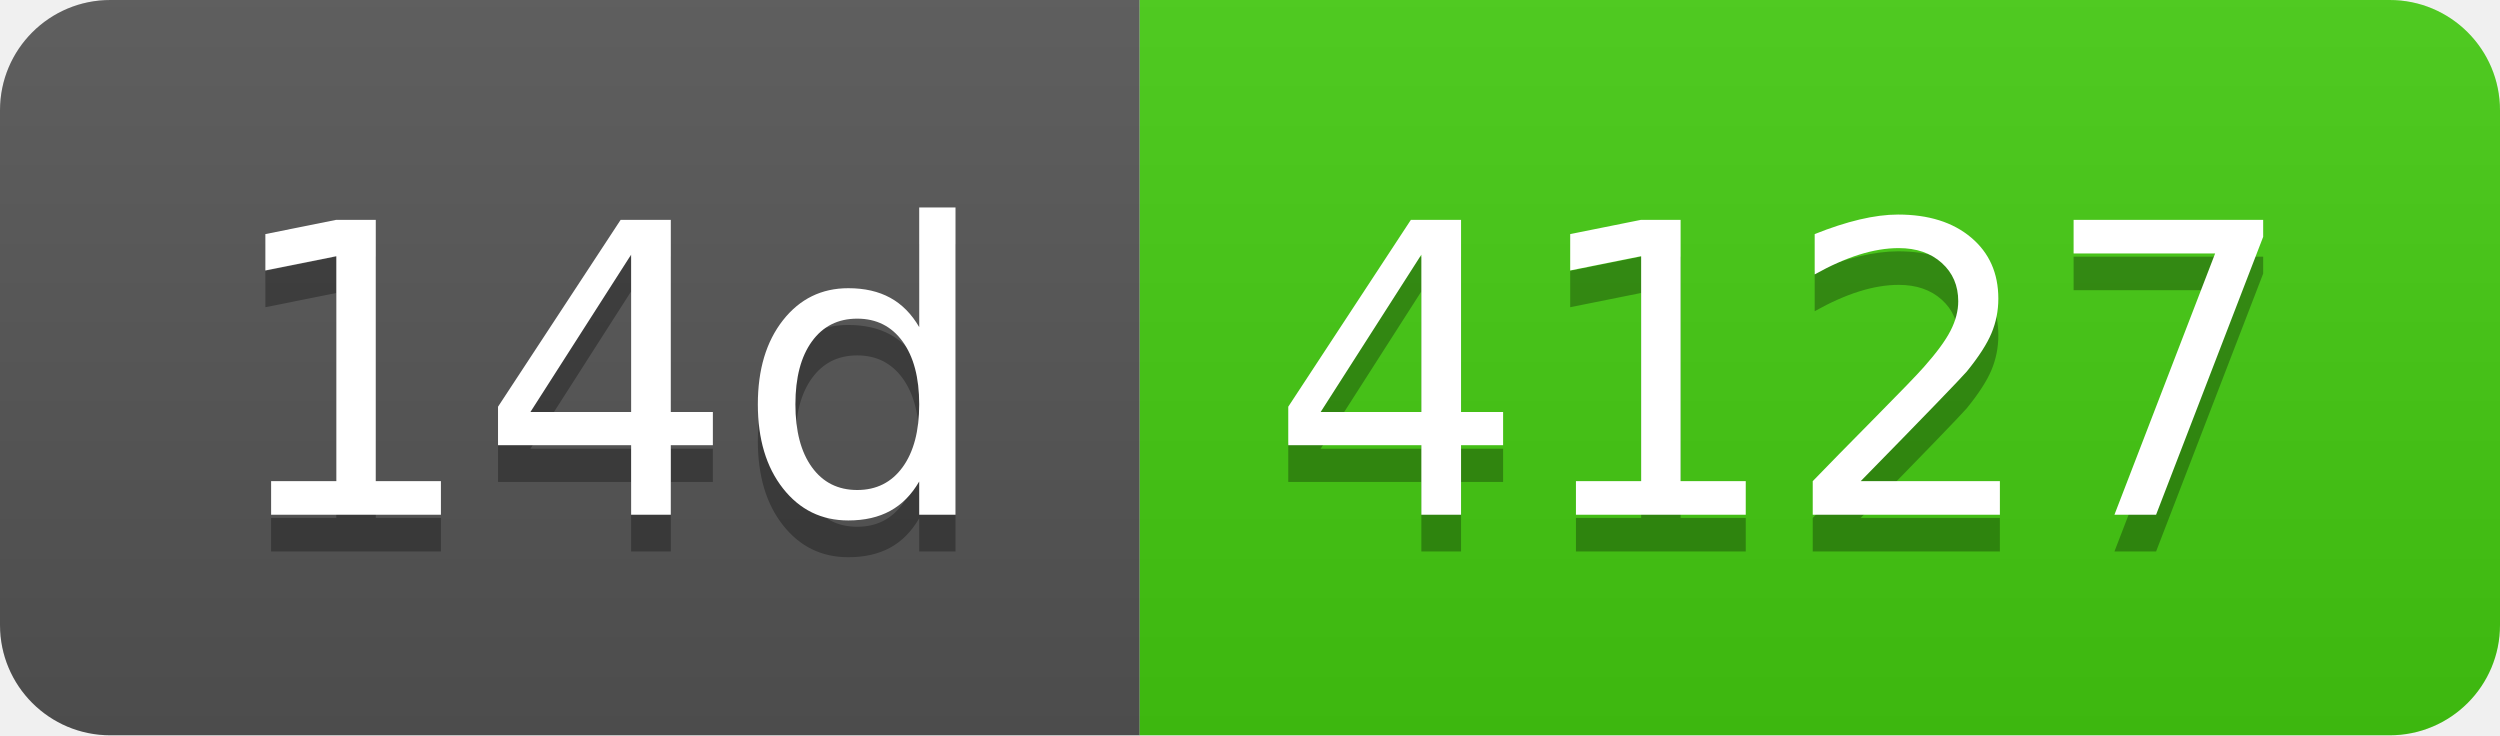
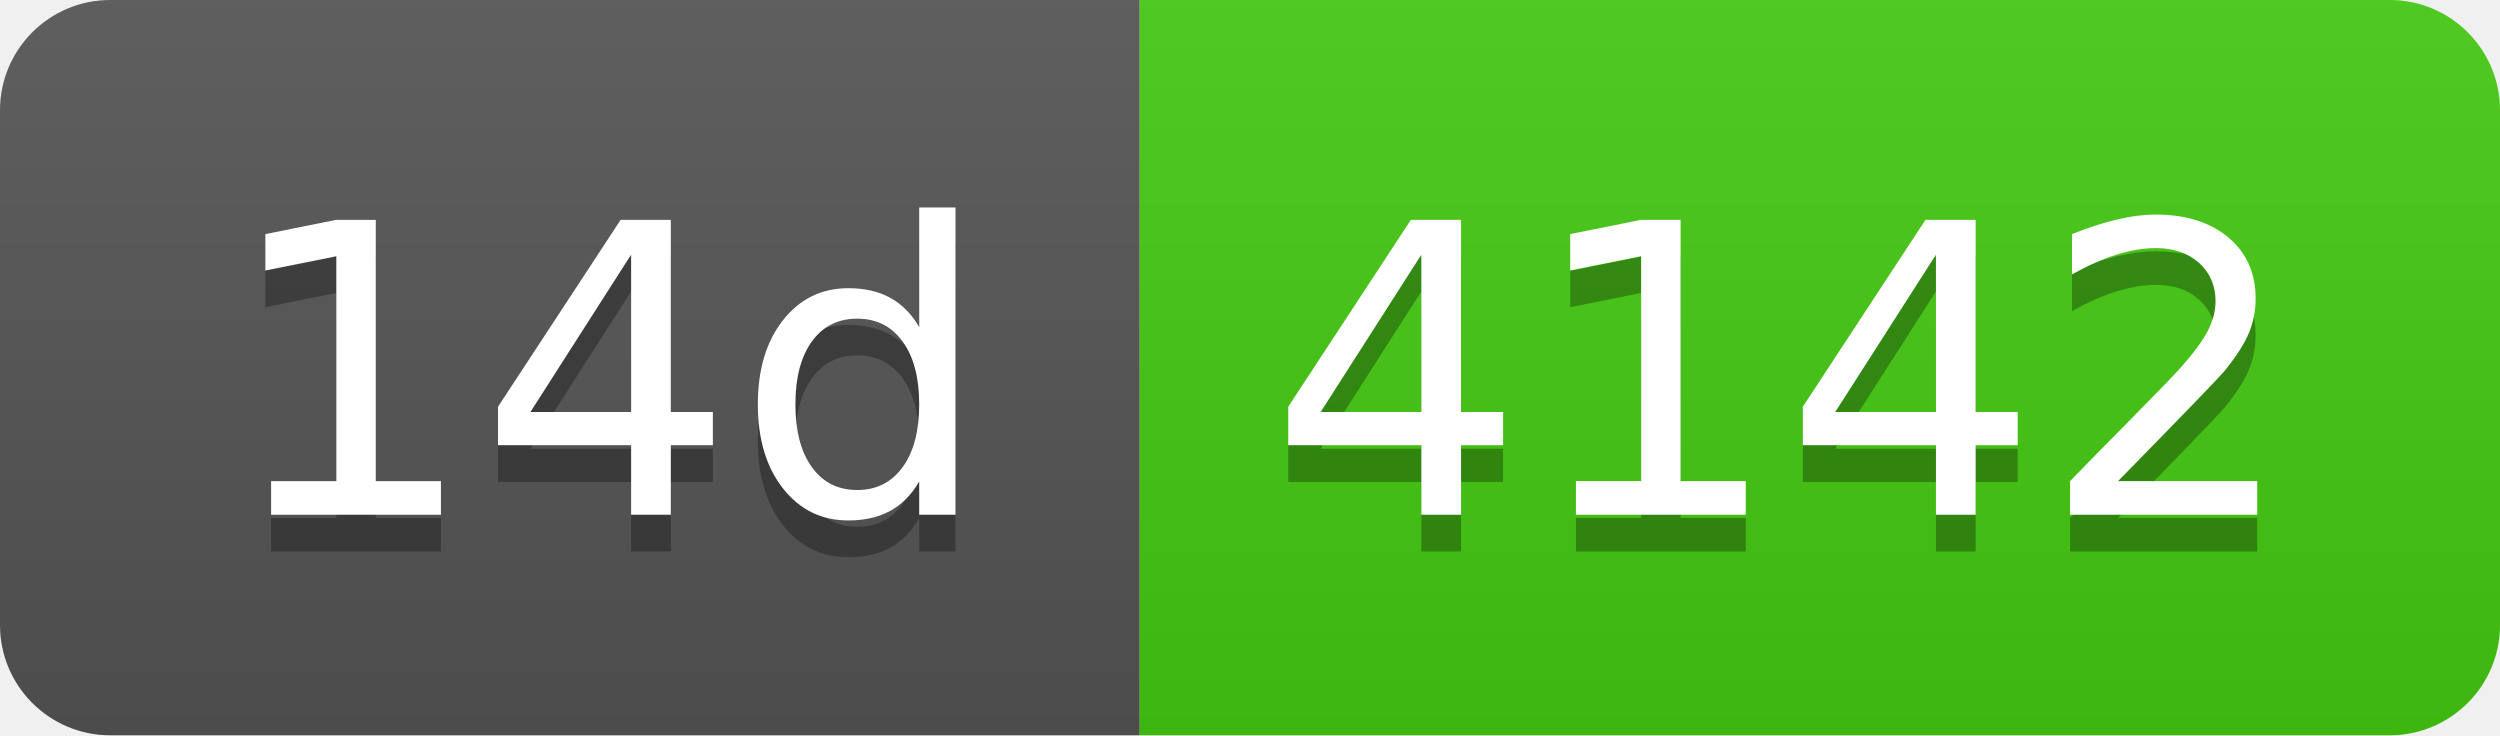
- <svg xmlns="http://www.w3.org/2000/svg" width="68" height="20" role="img" aria-label="14d: 4127">
+ <svg xmlns="http://www.w3.org/2000/svg" width="68" height="20" role="img" aria-label="14d: 4142">
  <linearGradient id="s" x2="0" y2="100%">
    <stop offset="0" stop-color="#bbb" stop-opacity=".1" />
    <stop offset="1" stop-opacity=".1" />
  </linearGradient>
  <clipPath id="r">
    <rect width="68" height="20" rx="3" fill="#fff" />
  </clipPath>
  <g clip-path="url(#r)">
    <rect width="31" height="20" fill="#555" />
    <rect x="31" width="37" height="20" fill="#4c1" />
    <rect width="68" height="20" fill="url(#s)" />
  </g>
  <g fill="#fff" text-anchor="middle" font-family="Verdana,Geneva,DejaVu Sans,sans-serif" text-rendering="geometricPrecision" font-size="110">
    <text aria-hidden="true" x="165" y="150" fill="#010101" fill-opacity=".3" transform="scale(.1)" textLength="210">14d</text>
    <text x="165" y="140" transform="scale(.1)" fill="#fff" textLength="210">14d</text>
-     <text aria-hidden="true" x="485" y="150" fill="#010101" fill-opacity=".3" transform="scale(.1)" textLength="270">4127</text>
-     <text x="485" y="140" transform="scale(.1)" fill="#fff" textLength="270">4127</text>
+     <text aria-hidden="true" x="485" y="150" fill="#010101" fill-opacity=".3" transform="scale(.1)" textLength="270">4142</text>
+     <text x="485" y="140" transform="scale(.1)" fill="#fff" textLength="270">4142</text>
  </g>
</svg>
